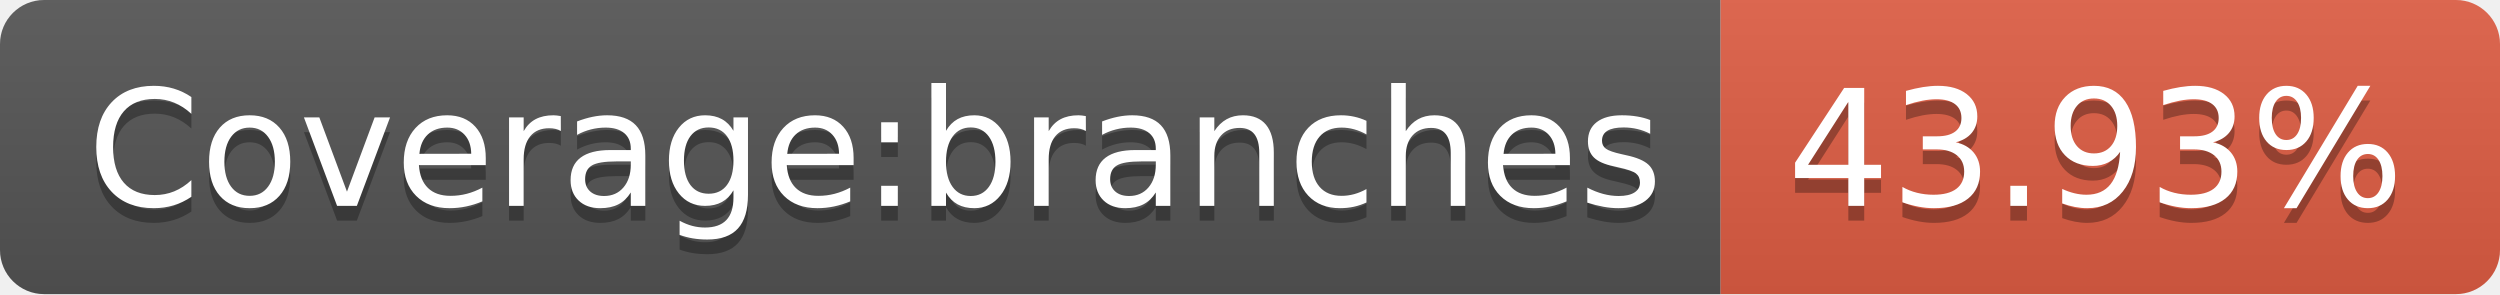
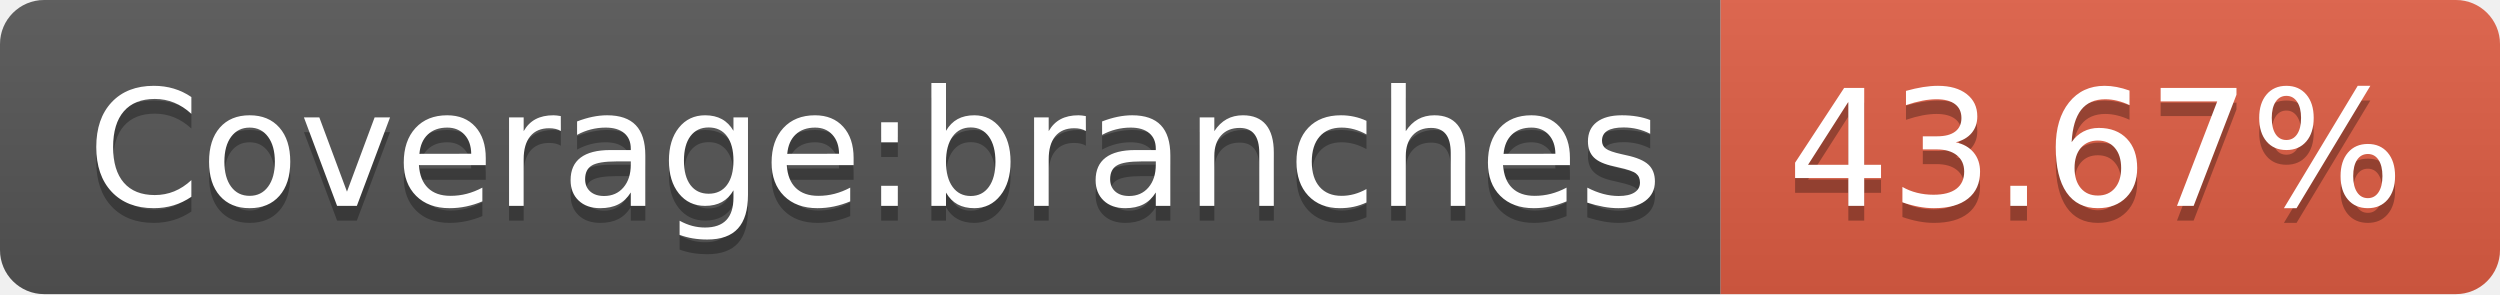
- <svg xmlns="http://www.w3.org/2000/svg" width="170" height="20" role="img" aria-label="Coverage:branches: 43.93%">
+ <svg xmlns="http://www.w3.org/2000/svg" width="170" height="20" role="img" aria-label="Coverage:branches: 43.67%">
  <linearGradient id="s" x2="0" y2="100%">
    <stop offset="0" stop-color="#bbb" stop-opacity=".1" />
    <stop offset="1" stop-opacity=".1" />
  </linearGradient>
  <clipPath id="r">
    <rect width="170" height="20" rx="3" fill="#fff" />
  </clipPath>
  <g clip-path="url(#r)">
    <rect width="117" height="20" fill="#555" />
    <rect x="117" width="53" height="20" fill="#e05d44" />
    <rect width="170" height="20" fill="url(#s)" />
  </g>
  <g fill="#fff" text-anchor="middle" font-family="Verdana,Geneva,DejaVu Sans,sans-serif" text-rendering="geometricPrecision" font-size="110">
    <text aria-hidden="true" x="595" y="150" fill="#010101" fill-opacity=".3" transform="scale(.1)" textLength="1070">Coverage:branches</text>
    <text x="595" y="140" transform="scale(.1)" fill="#fff" textLength="1070">Coverage:branches</text>
-     <text aria-hidden="true" x="1425" y="150" fill="#010101" fill-opacity=".3" transform="scale(.1)" textLength="430">43.93%</text>
-     <text x="1425" y="140" transform="scale(.1)" fill="#fff" textLength="430">43.93%</text>
+     <text aria-hidden="true" x="1425" y="150" fill="#010101" fill-opacity=".3" transform="scale(.1)" textLength="430">43.67%</text>
+     <text x="1425" y="140" transform="scale(.1)" fill="#fff" textLength="430">43.67%</text>
  </g>
</svg>
